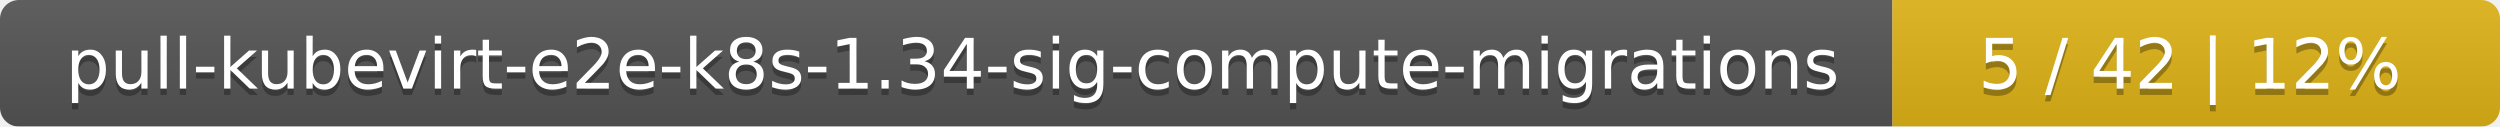
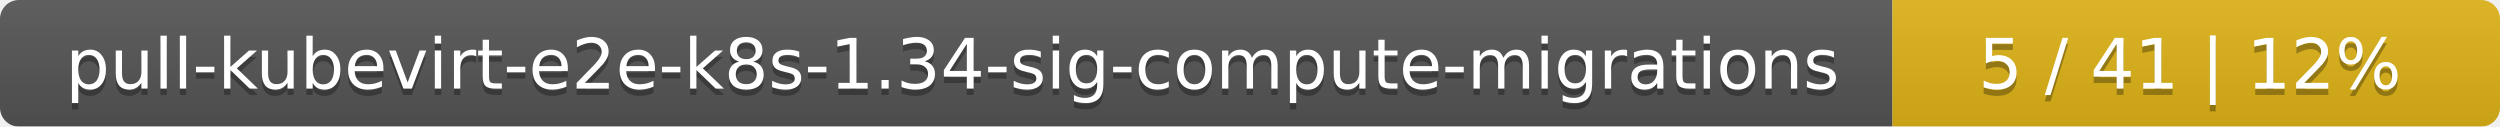
<svg xmlns="http://www.w3.org/2000/svg" width="395" height="20">
  <linearGradient id="smooth" x2="0" y2="100%">
    <stop offset="0" stop-color="#bbb" stop-opacity=".1" />
    <stop offset="1" stop-opacity=".1" />
  </linearGradient>
  <mask id="round">
    <rect width="395" height="20" rx="3" fill="#fff" />
  </mask>
  <g mask="url(#round)">
    <rect width="299" height="20" fill="#555" />
    <rect x="299" width="96" height="20" fill="#dfb317" />
    <rect width="395" height="20" fill="url(#smooth)" />
  </g>
  <g fill="#fff" text-anchor="middle" font-family="DejaVu Sans,Verdana,Geneva,sans-serif" font-size="11">
    <text x="150.5" y="15" fill="#010101" fill-opacity=".3">pull-kubevirt-e2e-k8s-1.34-sig-compute-migrations</text>
    <text x="150.5" y="14">pull-kubevirt-e2e-k8s-1.34-sig-compute-migrations</text>
-     <text x="346" y="15" fill="#010101" fill-opacity=".3">5 / 42    |    12%</text>
-     <text x="346" y="14">5 / 42    |    12%</text>
+     <text x="346" y="15" fill="#010101" fill-opacity=".3">5 / 41    |    12%</text>
+     <text x="346" y="14">5 / 41    |    12%</text>
  </g>
</svg>
